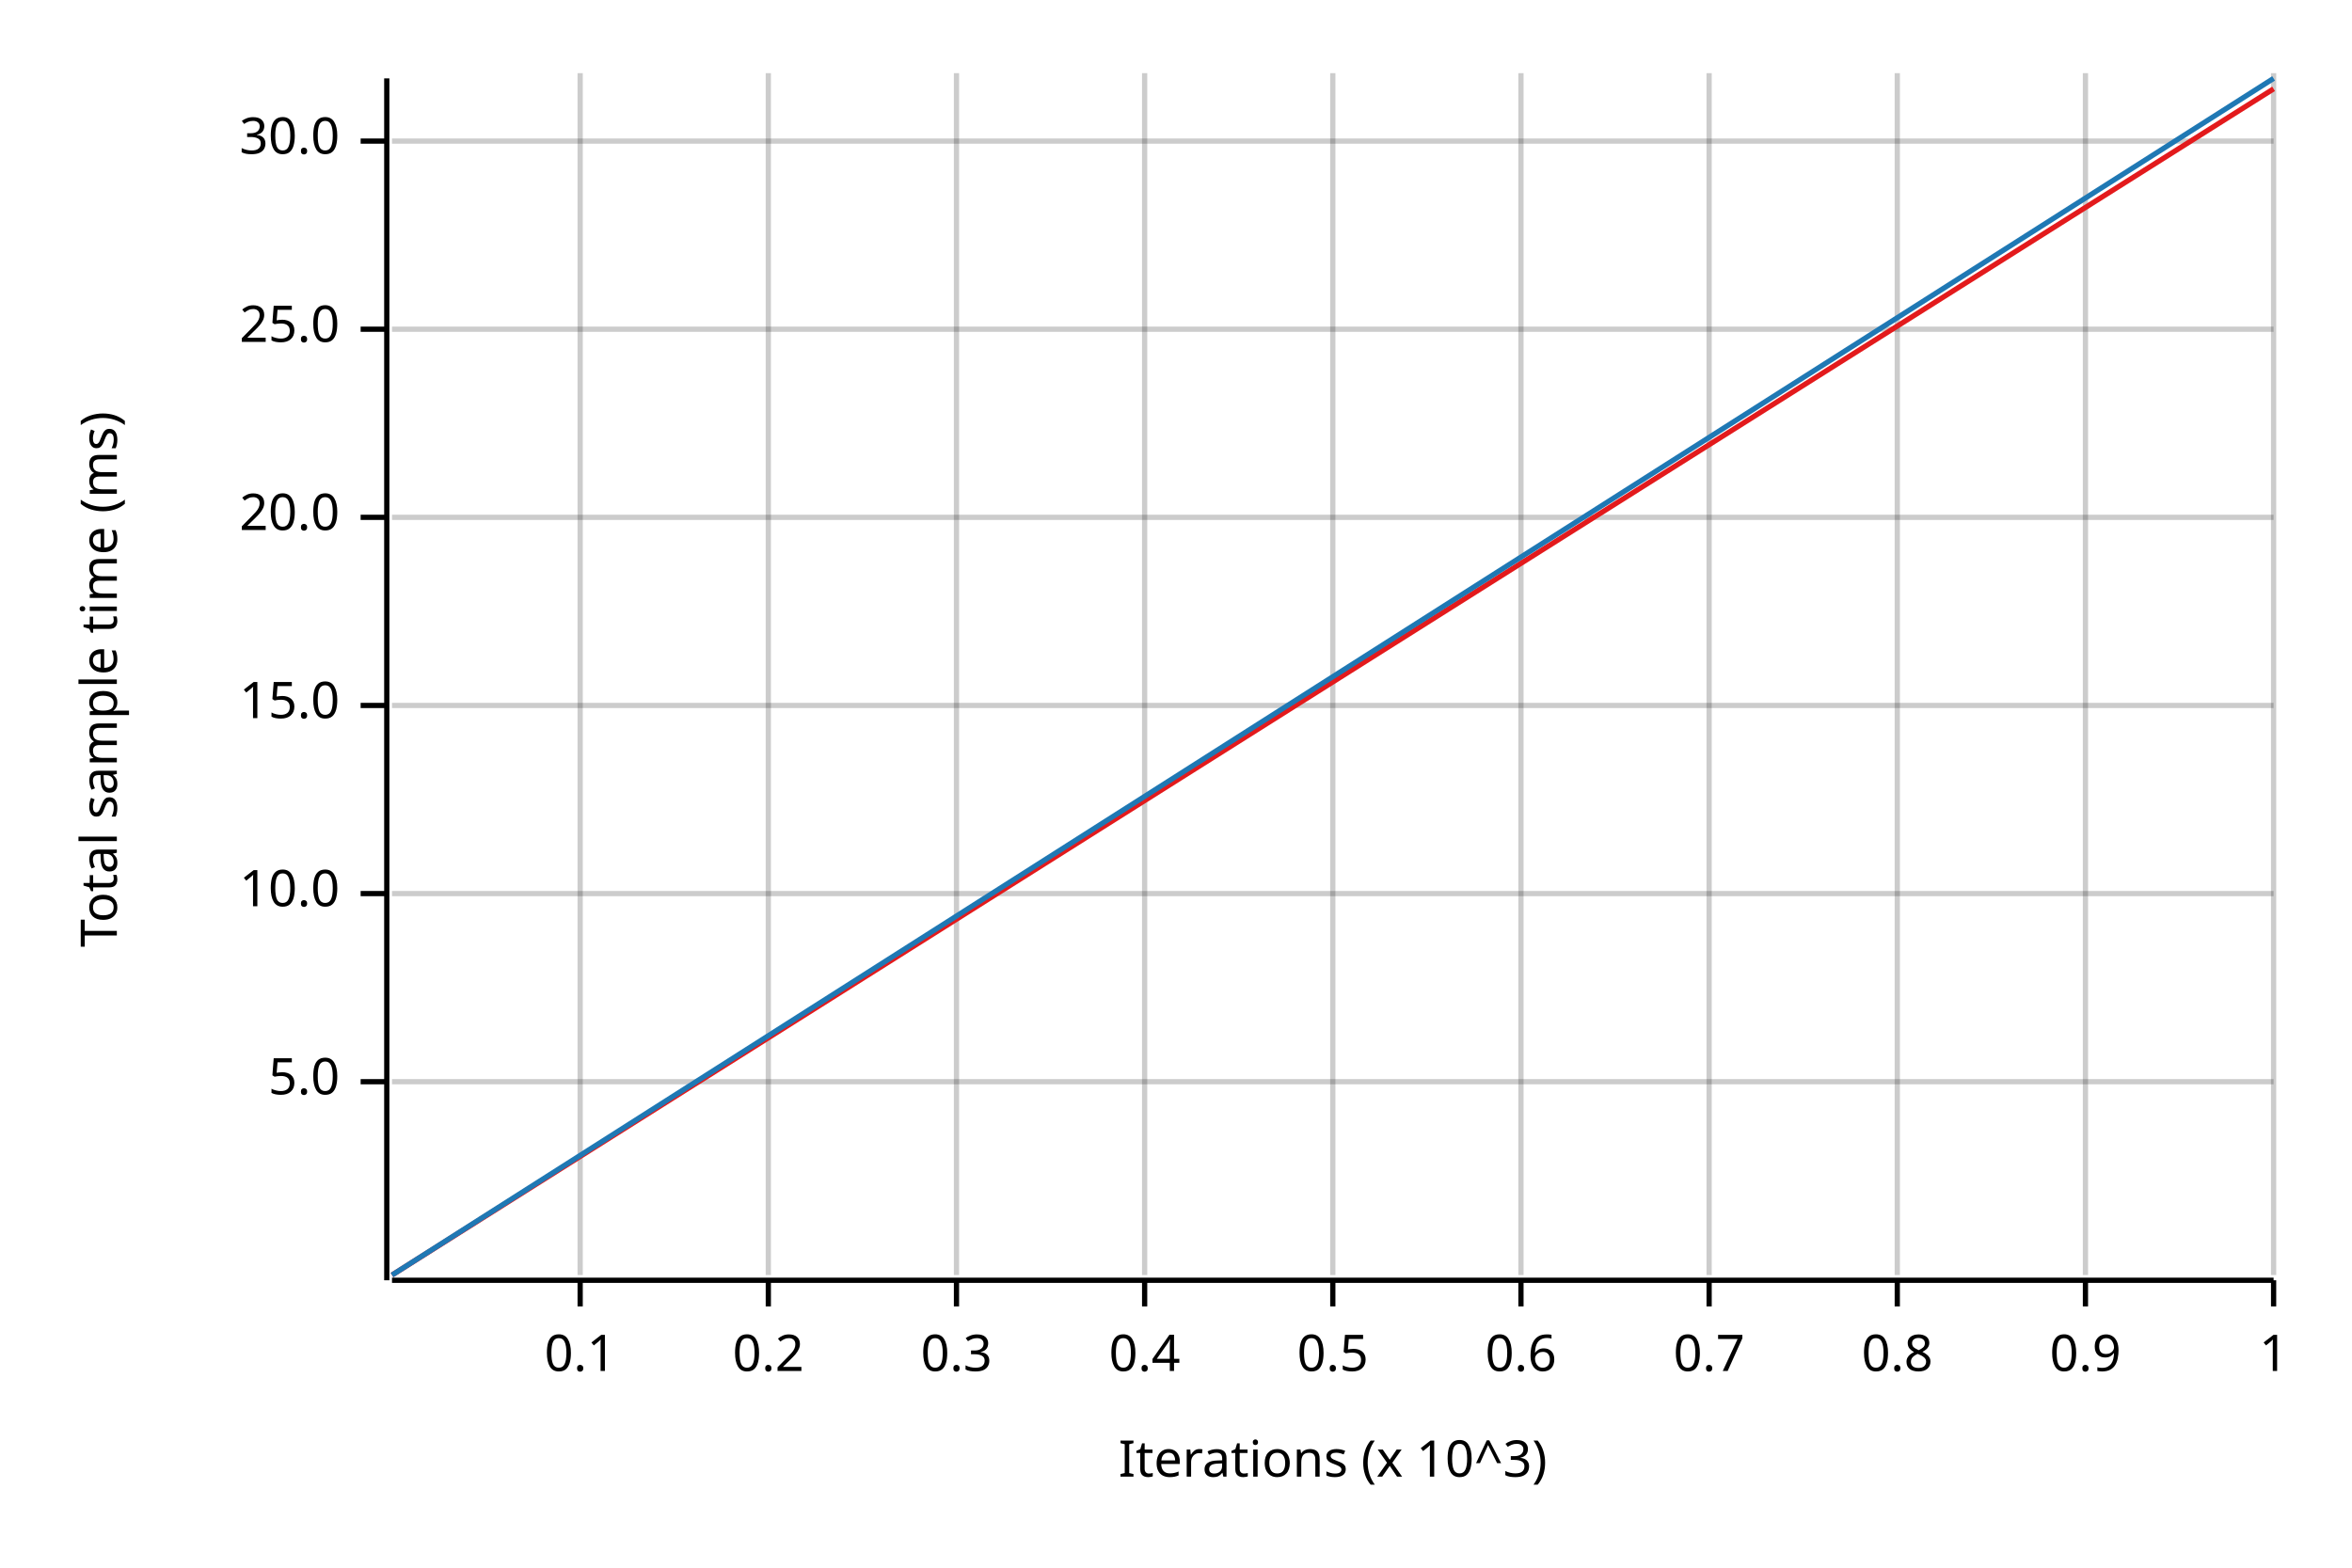
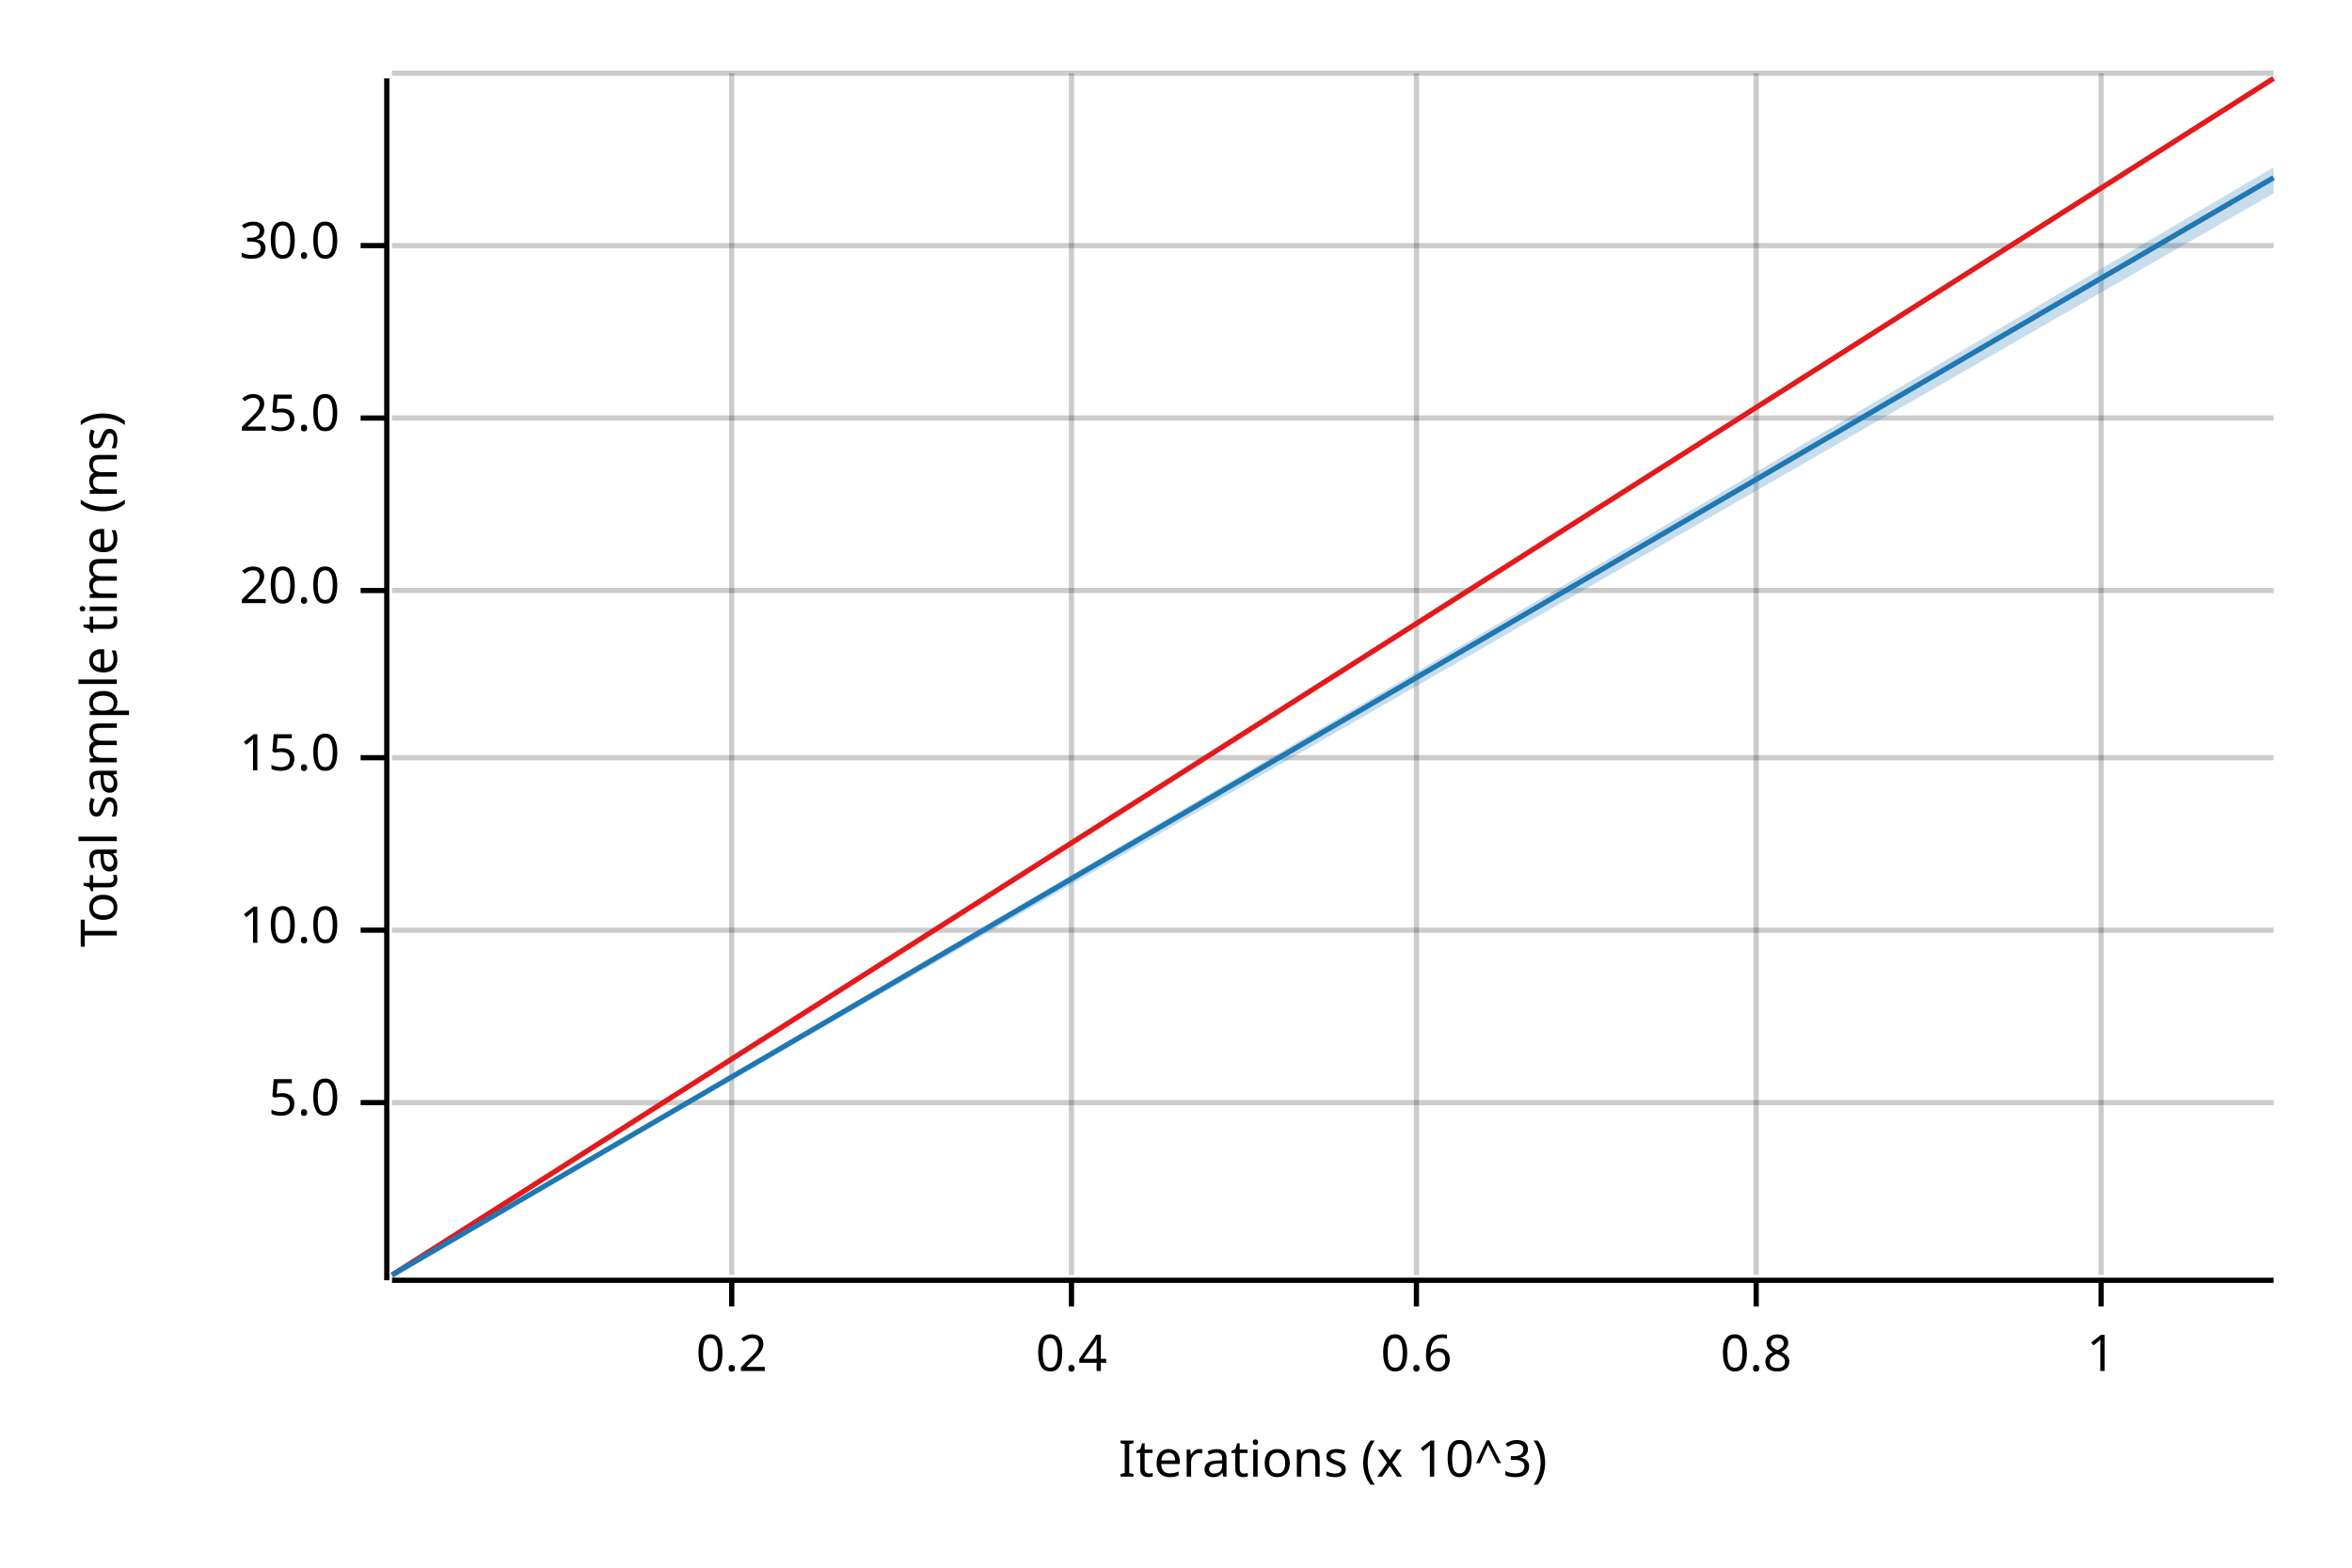
<svg xmlns="http://www.w3.org/2000/svg" width="450" height="300" viewBox="0 0 450 300">
  <text x="15" y="130" dy="0.76em" text-anchor="middle" font-family="sans-serif" font-size="9.677" opacity="1" fill="#000000" transform="rotate(270, 15, 130)">
Total sample time (ms)
</text>
  <text x="255" y="285" dy="-0.5ex" text-anchor="middle" font-family="sans-serif" font-size="9.677" opacity="1" fill="#000000">
Iterations (x 10^3)
</text>
-   <line opacity="0.2" stroke="#000000" stroke-width="1" x1="111" y1="244" x2="111" y2="14" />
-   <line opacity="0.2" stroke="#000000" stroke-width="1" x1="147" y1="244" x2="147" y2="14" />
-   <line opacity="0.2" stroke="#000000" stroke-width="1" x1="183" y1="244" x2="183" y2="14" />
-   <line opacity="0.2" stroke="#000000" stroke-width="1" x1="219" y1="244" x2="219" y2="14" />
-   <line opacity="0.2" stroke="#000000" stroke-width="1" x1="255" y1="244" x2="255" y2="14" />
-   <line opacity="0.2" stroke="#000000" stroke-width="1" x1="291" y1="244" x2="291" y2="14" />
-   <line opacity="0.2" stroke="#000000" stroke-width="1" x1="327" y1="244" x2="327" y2="14" />
-   <line opacity="0.2" stroke="#000000" stroke-width="1" x1="363" y1="244" x2="363" y2="14" />
-   <line opacity="0.2" stroke="#000000" stroke-width="1" x1="399" y1="244" x2="399" y2="14" />
-   <line opacity="0.2" stroke="#000000" stroke-width="1" x1="435" y1="244" x2="435" y2="14" />
-   <line opacity="0.2" stroke="#000000" stroke-width="1" x1="75" y1="207" x2="435" y2="207" />
-   <line opacity="0.2" stroke="#000000" stroke-width="1" x1="75" y1="171" x2="435" y2="171" />
-   <line opacity="0.2" stroke="#000000" stroke-width="1" x1="75" y1="135" x2="435" y2="135" />
-   <line opacity="0.2" stroke="#000000" stroke-width="1" x1="75" y1="99" x2="435" y2="99" />
-   <line opacity="0.2" stroke="#000000" stroke-width="1" x1="75" y1="63" x2="435" y2="63" />
-   <line opacity="0.2" stroke="#000000" stroke-width="1" x1="75" y1="27" x2="435" y2="27" />
+   <line opacity="0.2" stroke="#000000" stroke-width="1" x1="140" y1="244" x2="140" y2="14" />
+   <line opacity="0.2" stroke="#000000" stroke-width="1" x1="205" y1="244" x2="205" y2="14" />
+   <line opacity="0.2" stroke="#000000" stroke-width="1" x1="271" y1="244" x2="271" y2="14" />
+   <line opacity="0.2" stroke="#000000" stroke-width="1" x1="336" y1="244" x2="336" y2="14" />
+   <line opacity="0.2" stroke="#000000" stroke-width="1" x1="402" y1="244" x2="402" y2="14" />
+   <line opacity="0.2" stroke="#000000" stroke-width="1" x1="75" y1="211" x2="435" y2="211" />
+   <line opacity="0.2" stroke="#000000" stroke-width="1" x1="75" y1="178" x2="435" y2="178" />
+   <line opacity="0.2" stroke="#000000" stroke-width="1" x1="75" y1="145" x2="435" y2="145" />
+   <line opacity="0.2" stroke="#000000" stroke-width="1" x1="75" y1="113" x2="435" y2="113" />
+   <line opacity="0.2" stroke="#000000" stroke-width="1" x1="75" y1="80" x2="435" y2="80" />
+   <line opacity="0.2" stroke="#000000" stroke-width="1" x1="75" y1="47" x2="435" y2="47" />
+   <line opacity="0.2" stroke="#000000" stroke-width="1" x1="75" y1="14" x2="435" y2="14" />
  <polyline fill="none" opacity="1" stroke="#000000" stroke-width="1" points="74,15 74,245 " />
-   <text x="65" y="207" dy="0.5ex" text-anchor="end" font-family="sans-serif" font-size="9.677" opacity="1" fill="#000000">
+   <text x="65" y="211" dy="0.5ex" text-anchor="end" font-family="sans-serif" font-size="9.677" opacity="1" fill="#000000">
5.0
</text>
-   <polyline fill="none" opacity="1" stroke="#000000" stroke-width="1" points="69,207 74,207 " />
-   <text x="65" y="171" dy="0.5ex" text-anchor="end" font-family="sans-serif" font-size="9.677" opacity="1" fill="#000000">
+   <polyline fill="none" opacity="1" stroke="#000000" stroke-width="1" points="69,211 74,211 " />
+   <text x="65" y="178" dy="0.5ex" text-anchor="end" font-family="sans-serif" font-size="9.677" opacity="1" fill="#000000">
10.0
</text>
-   <polyline fill="none" opacity="1" stroke="#000000" stroke-width="1" points="69,171 74,171 " />
-   <text x="65" y="135" dy="0.5ex" text-anchor="end" font-family="sans-serif" font-size="9.677" opacity="1" fill="#000000">
+   <polyline fill="none" opacity="1" stroke="#000000" stroke-width="1" points="69,178 74,178 " />
+   <text x="65" y="145" dy="0.5ex" text-anchor="end" font-family="sans-serif" font-size="9.677" opacity="1" fill="#000000">
15.0
</text>
-   <polyline fill="none" opacity="1" stroke="#000000" stroke-width="1" points="69,135 74,135 " />
-   <text x="65" y="99" dy="0.5ex" text-anchor="end" font-family="sans-serif" font-size="9.677" opacity="1" fill="#000000">
+   <polyline fill="none" opacity="1" stroke="#000000" stroke-width="1" points="69,145 74,145 " />
+   <text x="65" y="113" dy="0.5ex" text-anchor="end" font-family="sans-serif" font-size="9.677" opacity="1" fill="#000000">
20.0
</text>
-   <polyline fill="none" opacity="1" stroke="#000000" stroke-width="1" points="69,99 74,99 " />
-   <text x="65" y="63" dy="0.5ex" text-anchor="end" font-family="sans-serif" font-size="9.677" opacity="1" fill="#000000">
+   <polyline fill="none" opacity="1" stroke="#000000" stroke-width="1" points="69,113 74,113 " />
+   <text x="65" y="80" dy="0.5ex" text-anchor="end" font-family="sans-serif" font-size="9.677" opacity="1" fill="#000000">
25.0
</text>
-   <polyline fill="none" opacity="1" stroke="#000000" stroke-width="1" points="69,63 74,63 " />
-   <text x="65" y="27" dy="0.5ex" text-anchor="end" font-family="sans-serif" font-size="9.677" opacity="1" fill="#000000">
+   <polyline fill="none" opacity="1" stroke="#000000" stroke-width="1" points="69,80 74,80 " />
+   <text x="65" y="47" dy="0.5ex" text-anchor="end" font-family="sans-serif" font-size="9.677" opacity="1" fill="#000000">
30.0
</text>
-   <polyline fill="none" opacity="1" stroke="#000000" stroke-width="1" points="69,27 74,27 " />
+   <polyline fill="none" opacity="1" stroke="#000000" stroke-width="1" points="69,47 74,47 " />
  <polyline fill="none" opacity="1" stroke="#000000" stroke-width="1" points="75,245 435,245 " />
-   <text x="111" y="255" dy="0.76em" text-anchor="middle" font-family="sans-serif" font-size="9.677" opacity="1" fill="#000000">
- 0.1
- </text>
-   <polyline fill="none" opacity="1" stroke="#000000" stroke-width="1" points="111,245 111,250 " />
-   <text x="147" y="255" dy="0.76em" text-anchor="middle" font-family="sans-serif" font-size="9.677" opacity="1" fill="#000000">
+   <text x="140" y="255" dy="0.76em" text-anchor="middle" font-family="sans-serif" font-size="9.677" opacity="1" fill="#000000">
0.2
</text>
-   <polyline fill="none" opacity="1" stroke="#000000" stroke-width="1" points="147,245 147,250 " />
-   <text x="183" y="255" dy="0.76em" text-anchor="middle" font-family="sans-serif" font-size="9.677" opacity="1" fill="#000000">
- 0.3
- </text>
-   <polyline fill="none" opacity="1" stroke="#000000" stroke-width="1" points="183,245 183,250 " />
-   <text x="219" y="255" dy="0.76em" text-anchor="middle" font-family="sans-serif" font-size="9.677" opacity="1" fill="#000000">
+   <polyline fill="none" opacity="1" stroke="#000000" stroke-width="1" points="140,245 140,250 " />
+   <text x="205" y="255" dy="0.76em" text-anchor="middle" font-family="sans-serif" font-size="9.677" opacity="1" fill="#000000">
0.4
</text>
-   <polyline fill="none" opacity="1" stroke="#000000" stroke-width="1" points="219,245 219,250 " />
-   <text x="255" y="255" dy="0.76em" text-anchor="middle" font-family="sans-serif" font-size="9.677" opacity="1" fill="#000000">
- 0.5
- </text>
-   <polyline fill="none" opacity="1" stroke="#000000" stroke-width="1" points="255,245 255,250 " />
-   <text x="291" y="255" dy="0.76em" text-anchor="middle" font-family="sans-serif" font-size="9.677" opacity="1" fill="#000000">
+   <polyline fill="none" opacity="1" stroke="#000000" stroke-width="1" points="205,245 205,250 " />
+   <text x="271" y="255" dy="0.76em" text-anchor="middle" font-family="sans-serif" font-size="9.677" opacity="1" fill="#000000">
0.6
</text>
-   <polyline fill="none" opacity="1" stroke="#000000" stroke-width="1" points="291,245 291,250 " />
-   <text x="327" y="255" dy="0.76em" text-anchor="middle" font-family="sans-serif" font-size="9.677" opacity="1" fill="#000000">
- 0.7
- </text>
-   <polyline fill="none" opacity="1" stroke="#000000" stroke-width="1" points="327,245 327,250 " />
-   <text x="363" y="255" dy="0.76em" text-anchor="middle" font-family="sans-serif" font-size="9.677" opacity="1" fill="#000000">
+   <polyline fill="none" opacity="1" stroke="#000000" stroke-width="1" points="271,245 271,250 " />
+   <text x="336" y="255" dy="0.76em" text-anchor="middle" font-family="sans-serif" font-size="9.677" opacity="1" fill="#000000">
0.8
</text>
-   <polyline fill="none" opacity="1" stroke="#000000" stroke-width="1" points="363,245 363,250 " />
-   <text x="399" y="255" dy="0.76em" text-anchor="middle" font-family="sans-serif" font-size="9.677" opacity="1" fill="#000000">
- 0.9
- </text>
-   <polyline fill="none" opacity="1" stroke="#000000" stroke-width="1" points="399,245 399,250 " />
-   <text x="435" y="255" dy="0.76em" text-anchor="middle" font-family="sans-serif" font-size="9.677" opacity="1" fill="#000000">
+   <polyline fill="none" opacity="1" stroke="#000000" stroke-width="1" points="336,245 336,250 " />
+   <text x="402" y="255" dy="0.76em" text-anchor="middle" font-family="sans-serif" font-size="9.677" opacity="1" fill="#000000">
1
</text>
-   <polyline fill="none" opacity="1" stroke="#000000" stroke-width="1" points="435,245 435,250 " />
-   <polyline fill="none" opacity="1" stroke="#E31A1C" stroke-width="1" points="75,244 435,17 " />
-   <polygon opacity="0.25" fill="#E31A1C" points="75,244 435,17 435,17 " />
-   <polyline fill="none" opacity="1" stroke="#1F78B4" stroke-width="1" points="75,244 435,15 " />
-   <polygon opacity="0.25" fill="#1F78B4" points="75,244 435,15 435,15 " />
+   <polyline fill="none" opacity="1" stroke="#000000" stroke-width="1" points="402,245 402,250 " />
+   <polyline fill="none" opacity="1" stroke="#E31A1C" stroke-width="1" points="75,244 435,15 " />
+   <polygon opacity="0.25" fill="#E31A1C" points="75,244 435,15 435,15 " />
+   <polyline fill="none" opacity="1" stroke="#1F78B4" stroke-width="1" points="75,244 435,34 " />
+   <polygon opacity="0.25" fill="#1F78B4" points="75,244 435,37 435,32 " />
</svg>
